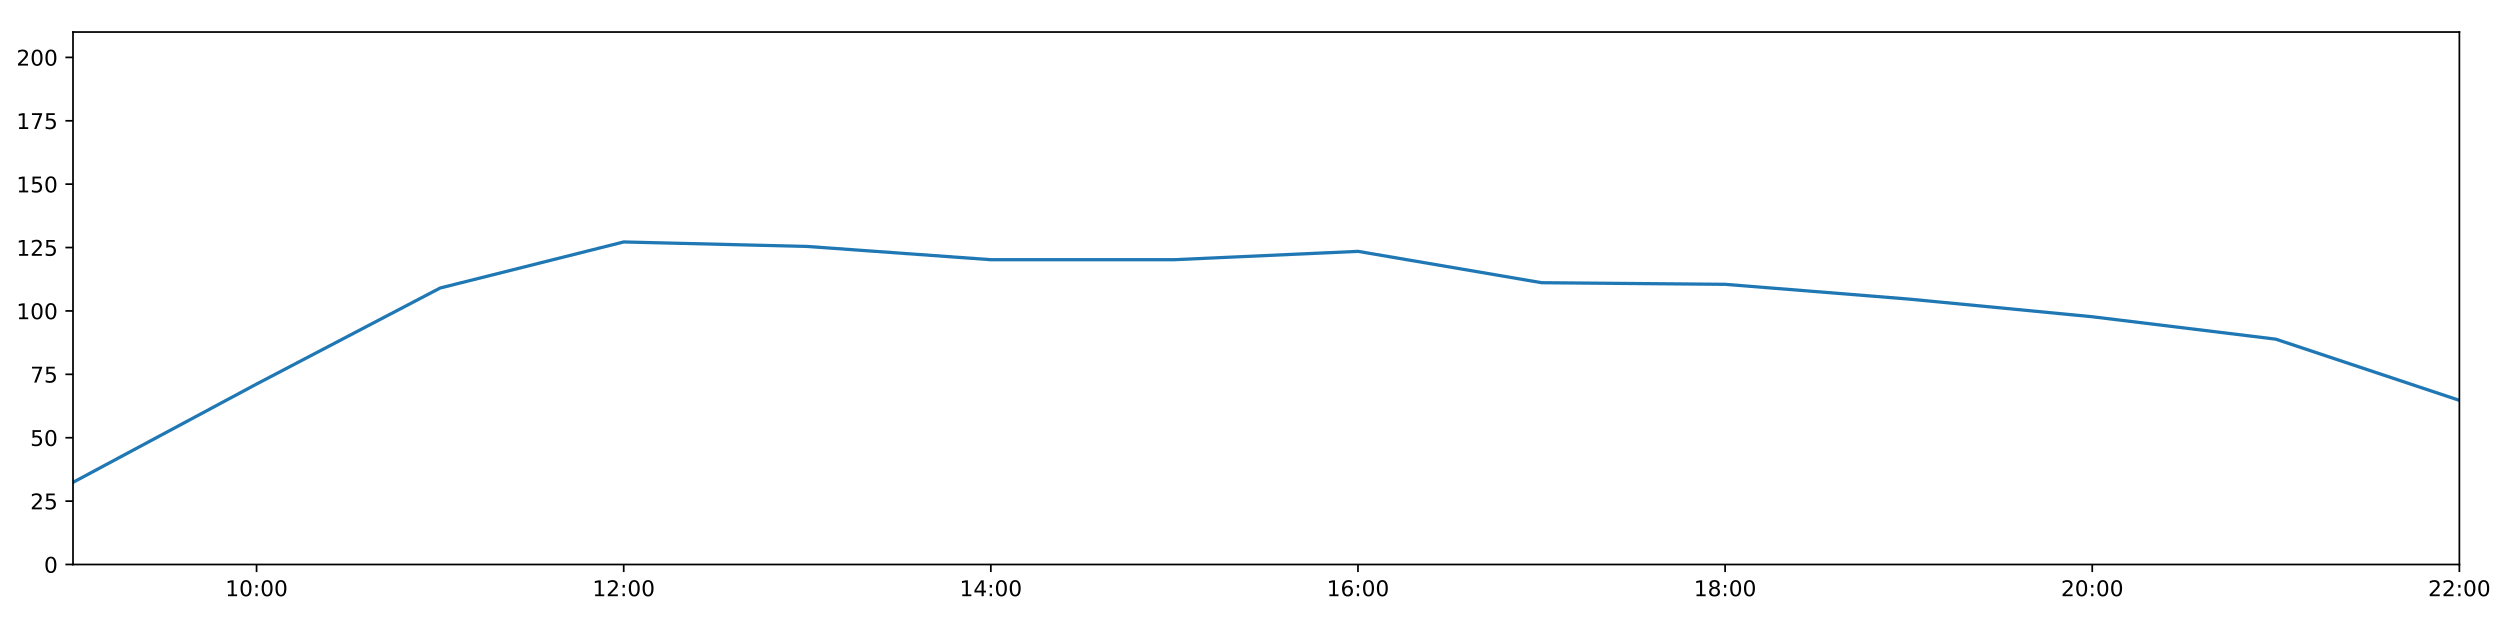
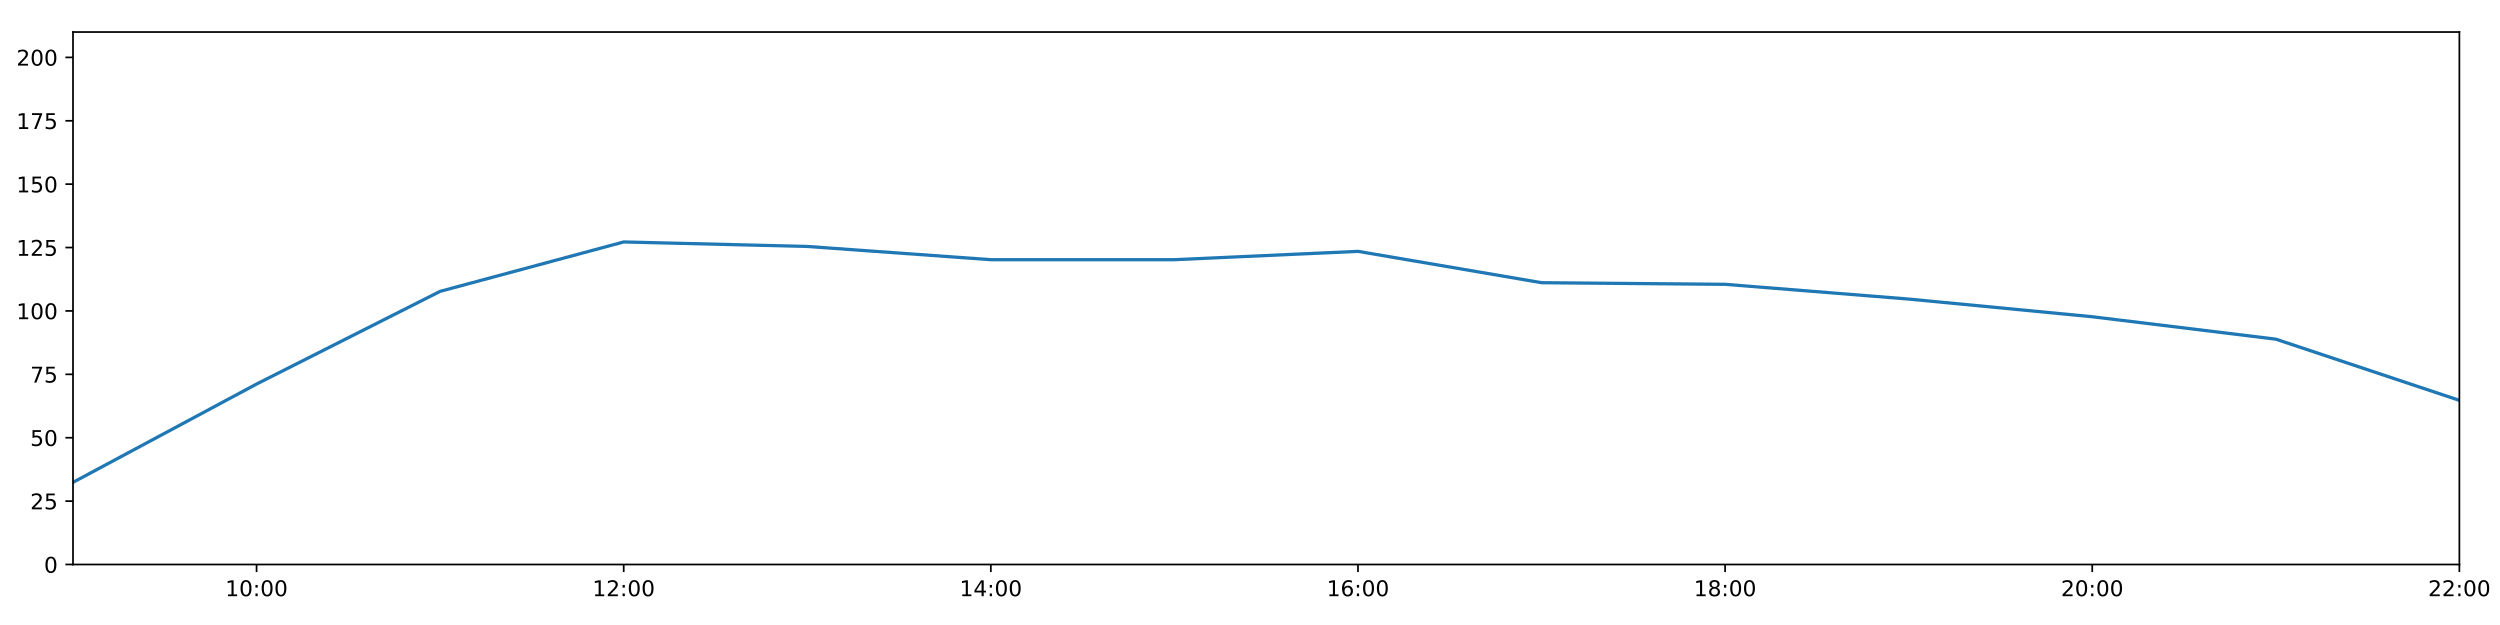
<svg xmlns="http://www.w3.org/2000/svg" xmlns:xlink="http://www.w3.org/1999/xlink" height="288pt" version="1.1" viewBox="0 0 1152 288" width="1152pt">
  <defs>
    <style type="text/css">
*{stroke-linecap:butt;stroke-linejoin:round;}
  </style>
  </defs>
  <g id="figure_1">
    <g id="patch_1">
      <path d="M 0 288  L 1152 288  L 1152 0  L 0 0  z " style="fill:#ffffff;" />
    </g>
    <g id="axes_1">
      <g id="patch_2">
        <path d="M 33.64 260.12  L 1133.28 260.12  L 1133.28 14.76  L 33.64 14.76  z " style="fill:#ffffff;" />
      </g>
      <g id="matplotlib.axis_1">
        <g id="xtick_1">
          <g id="line2d_1">
            <defs>
-               <path d="M 0 0  L 0 3.5  " id="m7ae2e13f5e" style="stroke:#000000;stroke-width:0.8;" />
-             </defs>
-             <g>
-               <use style="stroke:#000000;stroke-width:0.8;" x="118.228" xlink:href="#m7ae2e13f5e" y="260.12" />
+               <path d="M 0 0  L 0 3.5  " id="m8940000f7a" style="stroke:#000000;stroke-width:0.8;" />
+             </defs>
+             <g>
+               <use style="stroke:#000000;stroke-width:0.8;" x="118.228" xlink:href="#m8940000f7a" y="260.12" />
            </g>
          </g>
          <g id="text_1">
            <defs>
              <path d="M 12.406 8.297  L 28.516 8.297  L 28.516 63.922  L 10.984 60.406  L 10.984 69.391  L 28.422 72.906  L 38.281 72.906  L 38.281 8.297  L 54.391 8.297  L 54.391 0  L 12.406 0  z " id="DejaVuSans-49" />
              <path d="M 31.781 66.406  Q 24.172 66.406 20.328 58.906  Q 16.5 51.422 16.5 36.375  Q 16.5 21.391 20.328 13.891  Q 24.172 6.391 31.781 6.391  Q 39.453 6.391 43.281 13.891  Q 47.125 21.391 47.125 36.375  Q 47.125 51.422 43.281 58.906  Q 39.453 66.406 31.781 66.406  z M 31.781 74.219  Q 44.047 74.219 50.516 64.516  Q 56.984 54.828 56.984 36.375  Q 56.984 17.969 50.516 8.266  Q 44.047 -1.422 31.781 -1.422  Q 19.531 -1.422 13.062 8.266  Q 6.594 17.969 6.594 36.375  Q 6.594 54.828 13.062 64.516  Q 19.531 74.219 31.781 74.219  z " id="DejaVuSans-48" />
              <path d="M 11.719 12.406  L 22.016 12.406  L 22.016 0  L 11.719 0  z M 11.719 51.703  L 22.016 51.703  L 22.016 39.312  L 11.719 39.312  z " id="DejaVuSans-58" />
            </defs>
            <g transform="translate(103.8183 274.7184)scale(0.1 -0.1)">
              <use xlink:href="#DejaVuSans-49" />
              <use x="63.623" xlink:href="#DejaVuSans-48" />
              <use x="127.246" xlink:href="#DejaVuSans-58" />
              <use x="160.938" xlink:href="#DejaVuSans-48" />
              <use x="224.561" xlink:href="#DejaVuSans-48" />
            </g>
          </g>
        </g>
        <g id="xtick_2">
          <g id="line2d_2">
            <g>
-               <use style="stroke:#000000;stroke-width:0.8;" x="287.403" xlink:href="#m7ae2e13f5e" y="260.12" />
+               <use style="stroke:#000000;stroke-width:0.8;" x="287.403" xlink:href="#m8940000f7a" y="260.12" />
            </g>
          </g>
          <g id="text_2">
            <defs>
              <path d="M 19.188 8.297  L 53.609 8.297  L 53.609 0  L 7.328 0  L 7.328 8.297  Q 12.938 14.109 22.625 23.891  Q 32.328 33.688 34.812 36.531  Q 39.547 41.844 41.422 45.531  Q 43.312 49.219 43.312 52.781  Q 43.312 58.594 39.234 62.25  Q 35.156 65.922 28.609 65.922  Q 23.969 65.922 18.812 64.312  Q 13.672 62.703 7.812 59.422  L 7.812 69.391  Q 13.766 71.781 18.938 73  Q 24.125 74.219 28.422 74.219  Q 39.75 74.219 46.484 68.547  Q 53.219 62.891 53.219 53.422  Q 53.219 48.922 51.531 44.891  Q 49.859 40.875 45.406 35.406  Q 44.188 33.984 37.641 27.219  Q 31.109 20.453 19.188 8.297  z " id="DejaVuSans-50" />
            </defs>
            <g transform="translate(272.9937 274.7184)scale(0.1 -0.1)">
              <use xlink:href="#DejaVuSans-49" />
              <use x="63.623" xlink:href="#DejaVuSans-50" />
              <use x="127.246" xlink:href="#DejaVuSans-58" />
              <use x="160.938" xlink:href="#DejaVuSans-48" />
              <use x="224.561" xlink:href="#DejaVuSans-48" />
            </g>
          </g>
        </g>
        <g id="xtick_3">
          <g id="line2d_3">
            <g>
-               <use style="stroke:#000000;stroke-width:0.8;" x="456.578" xlink:href="#m7ae2e13f5e" y="260.12" />
+               <use style="stroke:#000000;stroke-width:0.8;" x="456.578" xlink:href="#m8940000f7a" y="260.12" />
            </g>
          </g>
          <g id="text_3">
            <defs>
              <path d="M 37.797 64.312  L 12.891 25.391  L 37.797 25.391  z M 35.203 72.906  L 47.609 72.906  L 47.609 25.391  L 58.016 25.391  L 58.016 17.188  L 47.609 17.188  L 47.609 0  L 37.797 0  L 37.797 17.188  L 4.891 17.188  L 4.891 26.703  z " id="DejaVuSans-52" />
            </defs>
            <g transform="translate(442.1691 274.7184)scale(0.1 -0.1)">
              <use xlink:href="#DejaVuSans-49" />
              <use x="63.623" xlink:href="#DejaVuSans-52" />
              <use x="127.246" xlink:href="#DejaVuSans-58" />
              <use x="160.938" xlink:href="#DejaVuSans-48" />
              <use x="224.561" xlink:href="#DejaVuSans-48" />
            </g>
          </g>
        </g>
        <g id="xtick_4">
          <g id="line2d_4">
            <g>
-               <use style="stroke:#000000;stroke-width:0.8;" x="625.754" xlink:href="#m7ae2e13f5e" y="260.12" />
+               <use style="stroke:#000000;stroke-width:0.8;" x="625.754" xlink:href="#m8940000f7a" y="260.12" />
            </g>
          </g>
          <g id="text_4">
            <defs>
              <path d="M 33.016 40.375  Q 26.375 40.375 22.484 35.828  Q 18.609 31.297 18.609 23.391  Q 18.609 15.531 22.484 10.953  Q 26.375 6.391 33.016 6.391  Q 39.656 6.391 43.531 10.953  Q 47.406 15.531 47.406 23.391  Q 47.406 31.297 43.531 35.828  Q 39.656 40.375 33.016 40.375  z M 52.594 71.297  L 52.594 62.312  Q 48.875 64.062 45.094 64.984  Q 41.312 65.922 37.594 65.922  Q 27.828 65.922 22.672 59.328  Q 17.531 52.734 16.797 39.406  Q 19.672 43.656 24.016 45.922  Q 28.375 48.188 33.594 48.188  Q 44.578 48.188 50.953 41.516  Q 57.328 34.859 57.328 23.391  Q 57.328 12.156 50.688 5.359  Q 44.047 -1.422 33.016 -1.422  Q 20.359 -1.422 13.672 8.266  Q 6.984 17.969 6.984 36.375  Q 6.984 53.656 15.188 63.938  Q 23.391 74.219 37.203 74.219  Q 40.922 74.219 44.703 73.484  Q 48.484 72.75 52.594 71.297  z " id="DejaVuSans-54" />
            </defs>
            <g transform="translate(611.3445 274.7184)scale(0.1 -0.1)">
              <use xlink:href="#DejaVuSans-49" />
              <use x="63.623" xlink:href="#DejaVuSans-54" />
              <use x="127.246" xlink:href="#DejaVuSans-58" />
              <use x="160.938" xlink:href="#DejaVuSans-48" />
              <use x="224.561" xlink:href="#DejaVuSans-48" />
            </g>
          </g>
        </g>
        <g id="xtick_5">
          <g id="line2d_5">
            <g>
-               <use style="stroke:#000000;stroke-width:0.8;" x="794.929" xlink:href="#m7ae2e13f5e" y="260.12" />
+               <use style="stroke:#000000;stroke-width:0.8;" x="794.929" xlink:href="#m8940000f7a" y="260.12" />
            </g>
          </g>
          <g id="text_5">
            <defs>
              <path d="M 31.781 34.625  Q 24.75 34.625 20.719 30.859  Q 16.703 27.094 16.703 20.516  Q 16.703 13.922 20.719 10.156  Q 24.75 6.391 31.781 6.391  Q 38.812 6.391 42.859 10.172  Q 46.922 13.969 46.922 20.516  Q 46.922 27.094 42.891 30.859  Q 38.875 34.625 31.781 34.625  z M 21.922 38.812  Q 15.578 40.375 12.031 44.719  Q 8.5 49.078 8.5 55.328  Q 8.5 64.062 14.719 69.141  Q 20.953 74.219 31.781 74.219  Q 42.672 74.219 48.875 69.141  Q 55.078 64.062 55.078 55.328  Q 55.078 49.078 51.531 44.719  Q 48 40.375 41.703 38.812  Q 48.828 37.156 52.797 32.312  Q 56.781 27.484 56.781 20.516  Q 56.781 9.906 50.312 4.234  Q 43.844 -1.422 31.781 -1.422  Q 19.734 -1.422 13.25 4.234  Q 6.781 9.906 6.781 20.516  Q 6.781 27.484 10.781 32.312  Q 14.797 37.156 21.922 38.812  z M 18.312 54.391  Q 18.312 48.734 21.844 45.562  Q 25.391 42.391 31.781 42.391  Q 38.141 42.391 41.719 45.562  Q 45.312 48.734 45.312 54.391  Q 45.312 60.062 41.719 63.234  Q 38.141 66.406 31.781 66.406  Q 25.391 66.406 21.844 63.234  Q 18.312 60.062 18.312 54.391  z " id="DejaVuSans-56" />
            </defs>
            <g transform="translate(780.5199 274.7184)scale(0.1 -0.1)">
              <use xlink:href="#DejaVuSans-49" />
              <use x="63.623" xlink:href="#DejaVuSans-56" />
              <use x="127.246" xlink:href="#DejaVuSans-58" />
              <use x="160.938" xlink:href="#DejaVuSans-48" />
              <use x="224.561" xlink:href="#DejaVuSans-48" />
            </g>
          </g>
        </g>
        <g id="xtick_6">
          <g id="line2d_6">
            <g>
-               <use style="stroke:#000000;stroke-width:0.8;" x="964.105" xlink:href="#m7ae2e13f5e" y="260.12" />
+               <use style="stroke:#000000;stroke-width:0.8;" x="964.105" xlink:href="#m8940000f7a" y="260.12" />
            </g>
          </g>
          <g id="text_6">
            <g transform="translate(949.6952 274.7184)scale(0.1 -0.1)">
              <use xlink:href="#DejaVuSans-50" />
              <use x="63.623" xlink:href="#DejaVuSans-48" />
              <use x="127.246" xlink:href="#DejaVuSans-58" />
              <use x="160.938" xlink:href="#DejaVuSans-48" />
              <use x="224.561" xlink:href="#DejaVuSans-48" />
            </g>
          </g>
        </g>
        <g id="xtick_7">
          <g id="line2d_7">
            <g>
-               <use style="stroke:#000000;stroke-width:0.8;" x="1133.28" xlink:href="#m7ae2e13f5e" y="260.12" />
+               <use style="stroke:#000000;stroke-width:0.8;" x="1133.28" xlink:href="#m8940000f7a" y="260.12" />
            </g>
          </g>
          <g id="text_7">
            <g transform="translate(1118.871 274.7184)scale(0.1 -0.1)">
              <use xlink:href="#DejaVuSans-50" />
              <use x="63.623" xlink:href="#DejaVuSans-50" />
              <use x="127.246" xlink:href="#DejaVuSans-58" />
              <use x="160.938" xlink:href="#DejaVuSans-48" />
              <use x="224.561" xlink:href="#DejaVuSans-48" />
            </g>
          </g>
        </g>
      </g>
      <g id="matplotlib.axis_2">
        <g id="ytick_1">
          <g id="line2d_8">
            <defs>
-               <path d="M 0 0  L -3.5 0  " id="mc7e4aba726" style="stroke:#000000;stroke-width:0.8;" />
-             </defs>
-             <g>
-               <use style="stroke:#000000;stroke-width:0.8;" x="33.64" xlink:href="#mc7e4aba726" y="260.12" />
+               <path d="M 0 0  L -3.5 0  " id="ma0f1ed0bc1" style="stroke:#000000;stroke-width:0.8;" />
+             </defs>
+             <g>
+               <use style="stroke:#000000;stroke-width:0.8;" x="33.64" xlink:href="#ma0f1ed0bc1" y="260.12" />
            </g>
          </g>
          <g id="text_8">
            <g transform="translate(20.2775 263.9192)scale(0.1 -0.1)">
              <use xlink:href="#DejaVuSans-48" />
            </g>
          </g>
        </g>
        <g id="ytick_2">
          <g id="line2d_9">
            <g>
-               <use style="stroke:#000000;stroke-width:0.8;" x="33.64" xlink:href="#mc7e4aba726" y="230.91" />
+               <use style="stroke:#000000;stroke-width:0.8;" x="33.64" xlink:href="#ma0f1ed0bc1" y="230.91" />
            </g>
          </g>
          <g id="text_9">
            <defs>
              <path d="M 10.797 72.906  L 49.516 72.906  L 49.516 64.594  L 19.828 64.594  L 19.828 46.734  Q 21.969 47.469 24.109 47.828  Q 26.266 48.188 28.422 48.188  Q 40.625 48.188 47.75 41.5  Q 54.891 34.812 54.891 23.391  Q 54.891 11.625 47.562 5.094  Q 40.234 -1.422 26.906 -1.422  Q 22.312 -1.422 17.547 -0.641  Q 12.797 0.141 7.719 1.703  L 7.719 11.625  Q 12.109 9.234 16.797 8.062  Q 21.484 6.891 26.703 6.891  Q 35.156 6.891 40.078 11.328  Q 45.016 15.766 45.016 23.391  Q 45.016 31 40.078 35.438  Q 35.156 39.891 26.703 39.891  Q 22.75 39.891 18.812 39.016  Q 14.891 38.141 10.797 36.281  z " id="DejaVuSans-53" />
            </defs>
            <g transform="translate(13.915 234.7097)scale(0.1 -0.1)">
              <use xlink:href="#DejaVuSans-50" />
              <use x="63.623" xlink:href="#DejaVuSans-53" />
            </g>
          </g>
        </g>
        <g id="ytick_3">
          <g id="line2d_10">
            <g>
-               <use style="stroke:#000000;stroke-width:0.8;" x="33.64" xlink:href="#mc7e4aba726" y="201.701" />
+               <use style="stroke:#000000;stroke-width:0.8;" x="33.64" xlink:href="#ma0f1ed0bc1" y="201.701" />
            </g>
          </g>
          <g id="text_10">
            <g transform="translate(13.915 205.5002)scale(0.1 -0.1)">
              <use xlink:href="#DejaVuSans-53" />
              <use x="63.623" xlink:href="#DejaVuSans-48" />
            </g>
          </g>
        </g>
        <g id="ytick_4">
          <g id="line2d_11">
            <g>
-               <use style="stroke:#000000;stroke-width:0.8;" x="33.64" xlink:href="#mc7e4aba726" y="172.491" />
+               <use style="stroke:#000000;stroke-width:0.8;" x="33.64" xlink:href="#ma0f1ed0bc1" y="172.491" />
            </g>
          </g>
          <g id="text_11">
            <defs>
              <path d="M 8.203 72.906  L 55.078 72.906  L 55.078 68.703  L 28.609 0  L 18.312 0  L 43.219 64.594  L 8.203 64.594  z " id="DejaVuSans-55" />
            </defs>
            <g transform="translate(13.915 176.2906)scale(0.1 -0.1)">
              <use xlink:href="#DejaVuSans-55" />
              <use x="63.623" xlink:href="#DejaVuSans-53" />
            </g>
          </g>
        </g>
        <g id="ytick_5">
          <g id="line2d_12">
            <g>
-               <use style="stroke:#000000;stroke-width:0.8;" x="33.64" xlink:href="#mc7e4aba726" y="143.282" />
+               <use style="stroke:#000000;stroke-width:0.8;" x="33.64" xlink:href="#ma0f1ed0bc1" y="143.282" />
            </g>
          </g>
          <g id="text_12">
            <g transform="translate(7.5525 147.0811)scale(0.1 -0.1)">
              <use xlink:href="#DejaVuSans-49" />
              <use x="63.623" xlink:href="#DejaVuSans-48" />
              <use x="127.246" xlink:href="#DejaVuSans-48" />
            </g>
          </g>
        </g>
        <g id="ytick_6">
          <g id="line2d_13">
            <g>
-               <use style="stroke:#000000;stroke-width:0.8;" x="33.64" xlink:href="#mc7e4aba726" y="114.072" />
+               <use style="stroke:#000000;stroke-width:0.8;" x="33.64" xlink:href="#ma0f1ed0bc1" y="114.072" />
            </g>
          </g>
          <g id="text_13">
            <g transform="translate(7.5525 117.8716)scale(0.1 -0.1)">
              <use xlink:href="#DejaVuSans-49" />
              <use x="63.623" xlink:href="#DejaVuSans-50" />
              <use x="127.246" xlink:href="#DejaVuSans-53" />
            </g>
          </g>
        </g>
        <g id="ytick_7">
          <g id="line2d_14">
            <g>
-               <use style="stroke:#000000;stroke-width:0.8;" x="33.64" xlink:href="#mc7e4aba726" y="84.863" />
+               <use style="stroke:#000000;stroke-width:0.8;" x="33.64" xlink:href="#ma0f1ed0bc1" y="84.863" />
            </g>
          </g>
          <g id="text_14">
            <g transform="translate(7.5525 88.66208)scale(0.1 -0.1)">
              <use xlink:href="#DejaVuSans-49" />
              <use x="63.623" xlink:href="#DejaVuSans-53" />
              <use x="127.246" xlink:href="#DejaVuSans-48" />
            </g>
          </g>
        </g>
        <g id="ytick_8">
          <g id="line2d_15">
            <g>
-               <use style="stroke:#000000;stroke-width:0.8;" x="33.64" xlink:href="#mc7e4aba726" y="55.653" />
+               <use style="stroke:#000000;stroke-width:0.8;" x="33.64" xlink:href="#ma0f1ed0bc1" y="55.653" />
            </g>
          </g>
          <g id="text_15">
            <g transform="translate(7.5525 59.45255)scale(0.1 -0.1)">
              <use xlink:href="#DejaVuSans-49" />
              <use x="63.623" xlink:href="#DejaVuSans-55" />
              <use x="127.246" xlink:href="#DejaVuSans-53" />
            </g>
          </g>
        </g>
        <g id="ytick_9">
          <g id="line2d_16">
            <g>
-               <use style="stroke:#000000;stroke-width:0.8;" x="33.64" xlink:href="#mc7e4aba726" y="26.444" />
+               <use style="stroke:#000000;stroke-width:0.8;" x="33.64" xlink:href="#ma0f1ed0bc1" y="26.444" />
            </g>
          </g>
          <g id="text_16">
            <g transform="translate(7.5525 30.24303)scale(0.1 -0.1)">
              <use xlink:href="#DejaVuSans-50" />
              <use x="63.623" xlink:href="#DejaVuSans-48" />
              <use x="127.246" xlink:href="#DejaVuSans-48" />
            </g>
          </g>
        </g>
      </g>
      <g id="line2d_17">
-         <path clip-path="url(#pf855085b3a)" d="M 33.64 222.264  L 118.228 176.964  L 202.815 132.72  L 287.403 111.492  L 371.991 113.564  L 456.578 119.671  L 541.166 119.66  L 625.754 115.825  L 710.342 130.27  L 794.929 131.014  L 879.517 137.812  L 964.105 145.959  L 1048.692 156.286  L 1133.28 184.48  " style="fill:none;stroke:#1f77b4;stroke-linecap:square;stroke-width:1.5;" />
+         <path clip-path="url(#pb37109f931)" d="M 33.64 222.264  L 118.228 176.964  L 202.815 134.249  L 287.403 111.492  L 371.991 113.564  L 456.578 119.671  L 541.166 119.66  L 625.754 115.825  L 710.342 130.27  L 794.929 131.014  L 879.517 137.812  L 964.105 145.959  L 1048.692 156.286  L 1133.28 184.48  " style="fill:none;stroke:#1f77b4;stroke-linecap:square;stroke-width:1.5;" />
      </g>
      <g id="patch_3">
        <path d="M 33.64 260.12  L 33.64 14.76  " style="fill:none;stroke:#000000;stroke-linecap:square;stroke-linejoin:miter;stroke-width:0.8;" />
      </g>
      <g id="patch_4">
        <path d="M 1133.28 260.12  L 1133.28 14.76  " style="fill:none;stroke:#000000;stroke-linecap:square;stroke-linejoin:miter;stroke-width:0.8;" />
      </g>
      <g id="patch_5">
        <path d="M 33.64 260.12  L 1133.28 260.12  " style="fill:none;stroke:#000000;stroke-linecap:square;stroke-linejoin:miter;stroke-width:0.8;" />
      </g>
      <g id="patch_6">
        <path d="M 33.64 14.76  L 1133.28 14.76  " style="fill:none;stroke:#000000;stroke-linecap:square;stroke-linejoin:miter;stroke-width:0.8;" />
      </g>
    </g>
  </g>
  <defs>
-     <clipPath id="pf855085b3a">
+     <clipPath id="pb37109f931">
      <rect height="245.36" width="1099.64" x="33.64" y="14.76" />
    </clipPath>
  </defs>
</svg>
